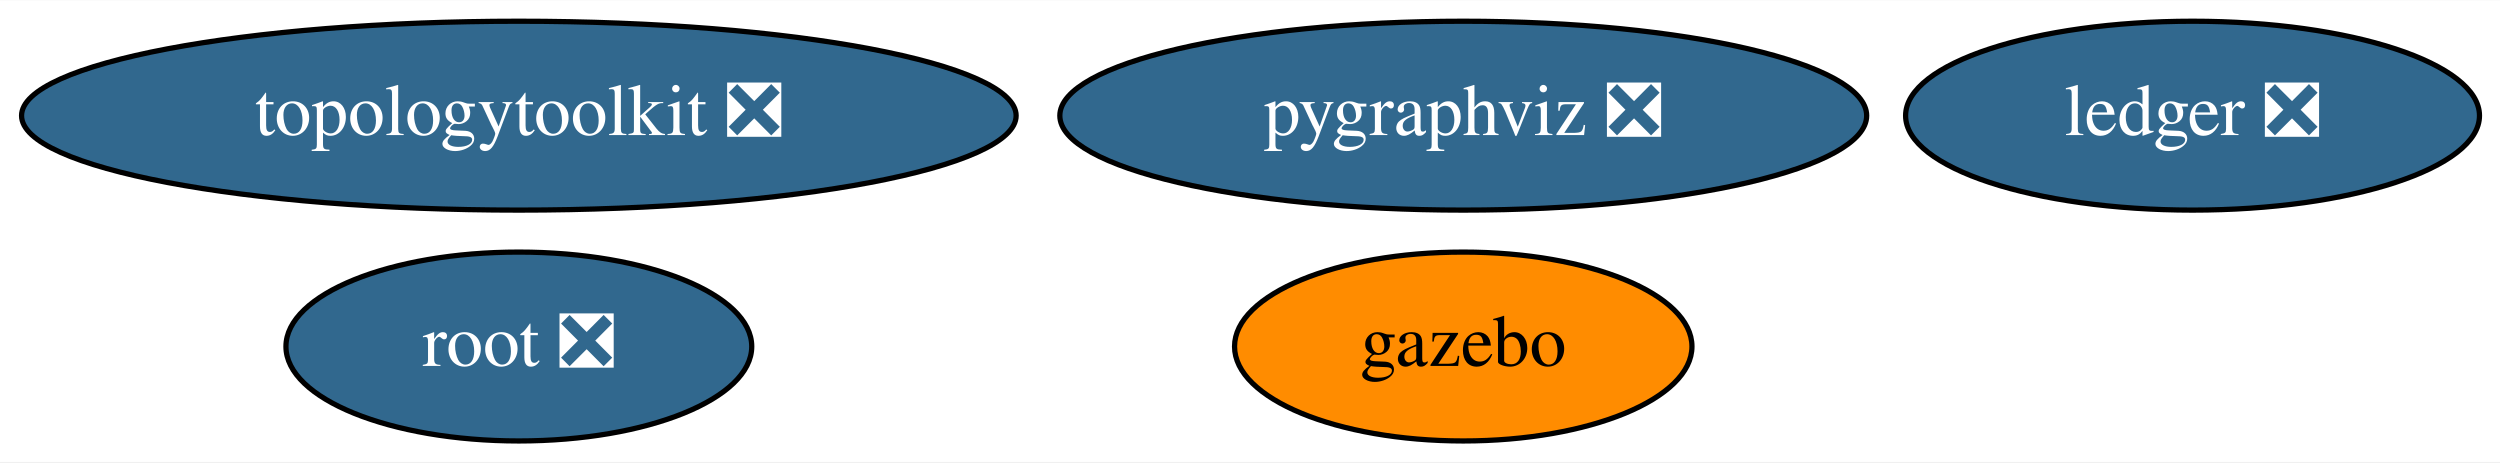
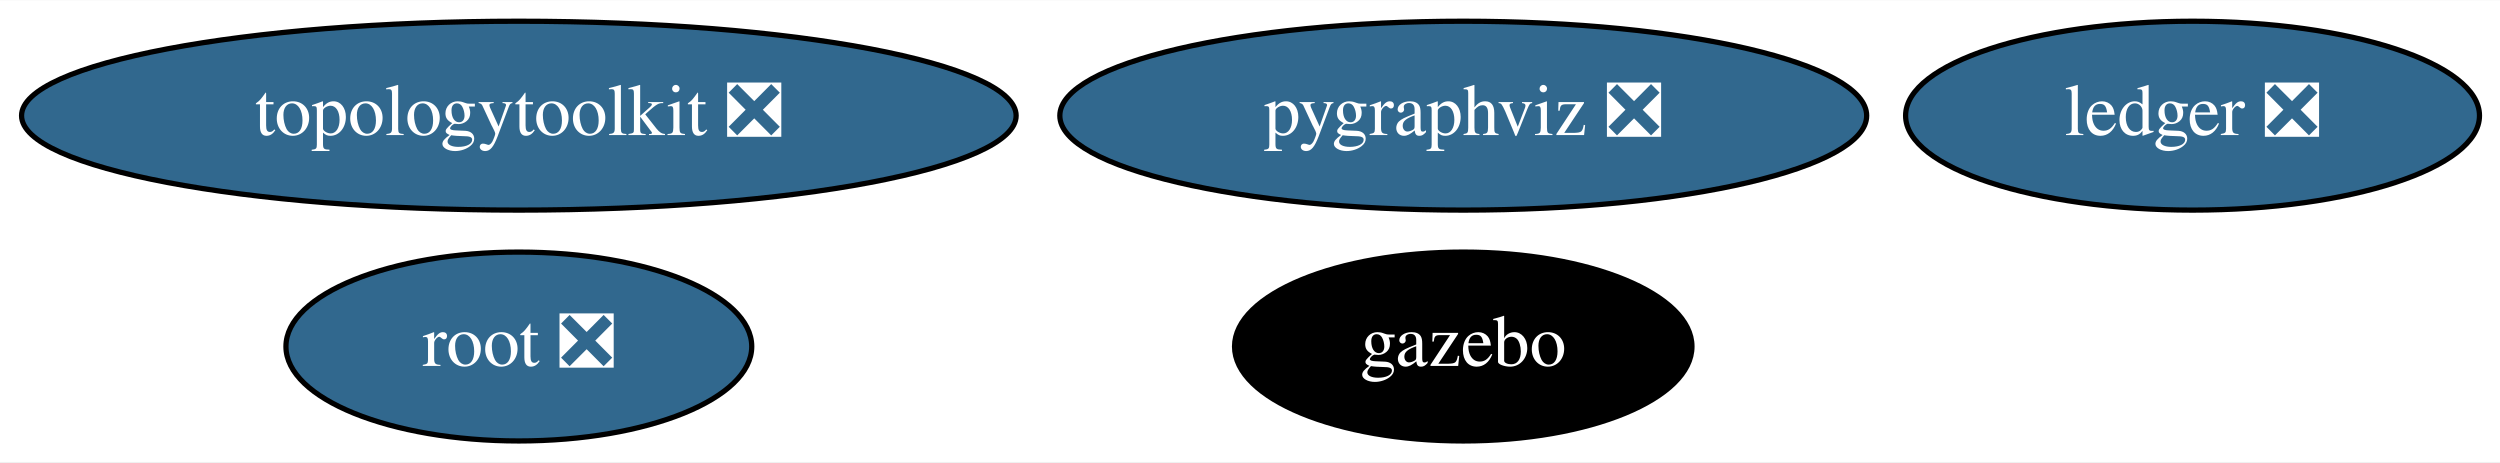
<svg xmlns="http://www.w3.org/2000/svg" xmlns:xlink="http://www.w3.org/1999/xlink" width="476pt" height="88pt" viewBox="0.00 0.00 476.49 88.00">
  <g id="graph0" class="graph" transform="scale(1 1) rotate(0) translate(4 84)">
    <polygon fill="white" stroke="transparent" points="-4,4 -4,-84 472.49,-84 472.49,4 -4,4" />
    <g id="node1" class="node">
      <g id="a_node1">
        <a xlink:href="https://github.com/conda-forge/pygraphviz-feedstock/pull/26" xlink:title="pygraphviz ❎">
          <ellipse fill="#31688e" stroke="black" cx="274.89" cy="-62" rx="76.89" ry="18" />
          <text text-anchor="middle" x="274.89" y="-58.3" font-family="Times,serif" font-size="14.00" fill="white">pygraphviz ❎</text>
        </a>
      </g>
    </g>
    <g id="node2" class="node">
      <g id="a_node2">
        <a xlink:href="https://github.com/conda-forge/root-feedstock/pull/165" xlink:title="root ❎">
          <ellipse fill="#31688e" stroke="black" cx="94.89" cy="-18" rx="44.39" ry="18" />
          <text text-anchor="middle" x="94.89" y="-14.3" font-family="Times,serif" font-size="14.00" fill="white">root ❎</text>
        </a>
      </g>
    </g>
    <g id="node3" class="node">
      <g id="a_node3">
        <a xlink:href="https://github.com/conda-forge/topologytoolkit-feedstock/pull/22" xlink:title="topologytoolkit ❎">
          <ellipse fill="#31688e" stroke="black" cx="94.89" cy="-62" rx="94.78" ry="18" />
          <text text-anchor="middle" x="94.89" y="-58.3" font-family="Times,serif" font-size="14.00" fill="white">topologytoolkit ❎</text>
        </a>
      </g>
    </g>
    <g id="node4" class="node">
      <g id="a_node4">
        <a xlink:href="https://github.com/conda-forge/ledger-feedstock/pull/15" xlink:title="ledger ❎">
          <ellipse fill="#31688e" stroke="black" cx="413.89" cy="-62" rx="54.69" ry="18" />
          <text text-anchor="middle" x="413.89" y="-58.3" font-family="Times,serif" font-size="14.00" fill="white">ledger ❎</text>
        </a>
      </g>
    </g>
    <g id="node5" class="node">
      <g id="a_node5">
        <a xlink:href="https://github.com/conda-forge/gazebo-feedstock" xlink:title="gazebo">
-           <ellipse fill="#ff8c00" stroke="black" cx="274.89" cy="-18" rx="43.59" ry="18" />
-           <text text-anchor="middle" x="274.89" y="-14.3" font-family="Times,serif" font-size="14.00">gazebo</text>
+           <ellipse fill="#000000" stroke="black" cx="274.89" cy="-18" rx="43.59" ry="18" />
+           <text text-anchor="middle" x="274.89" y="-14.3" font-family="Times,serif" font-size="14.00" fill="white">gazebo</text>
        </a>
      </g>
    </g>
  </g>
</svg>
